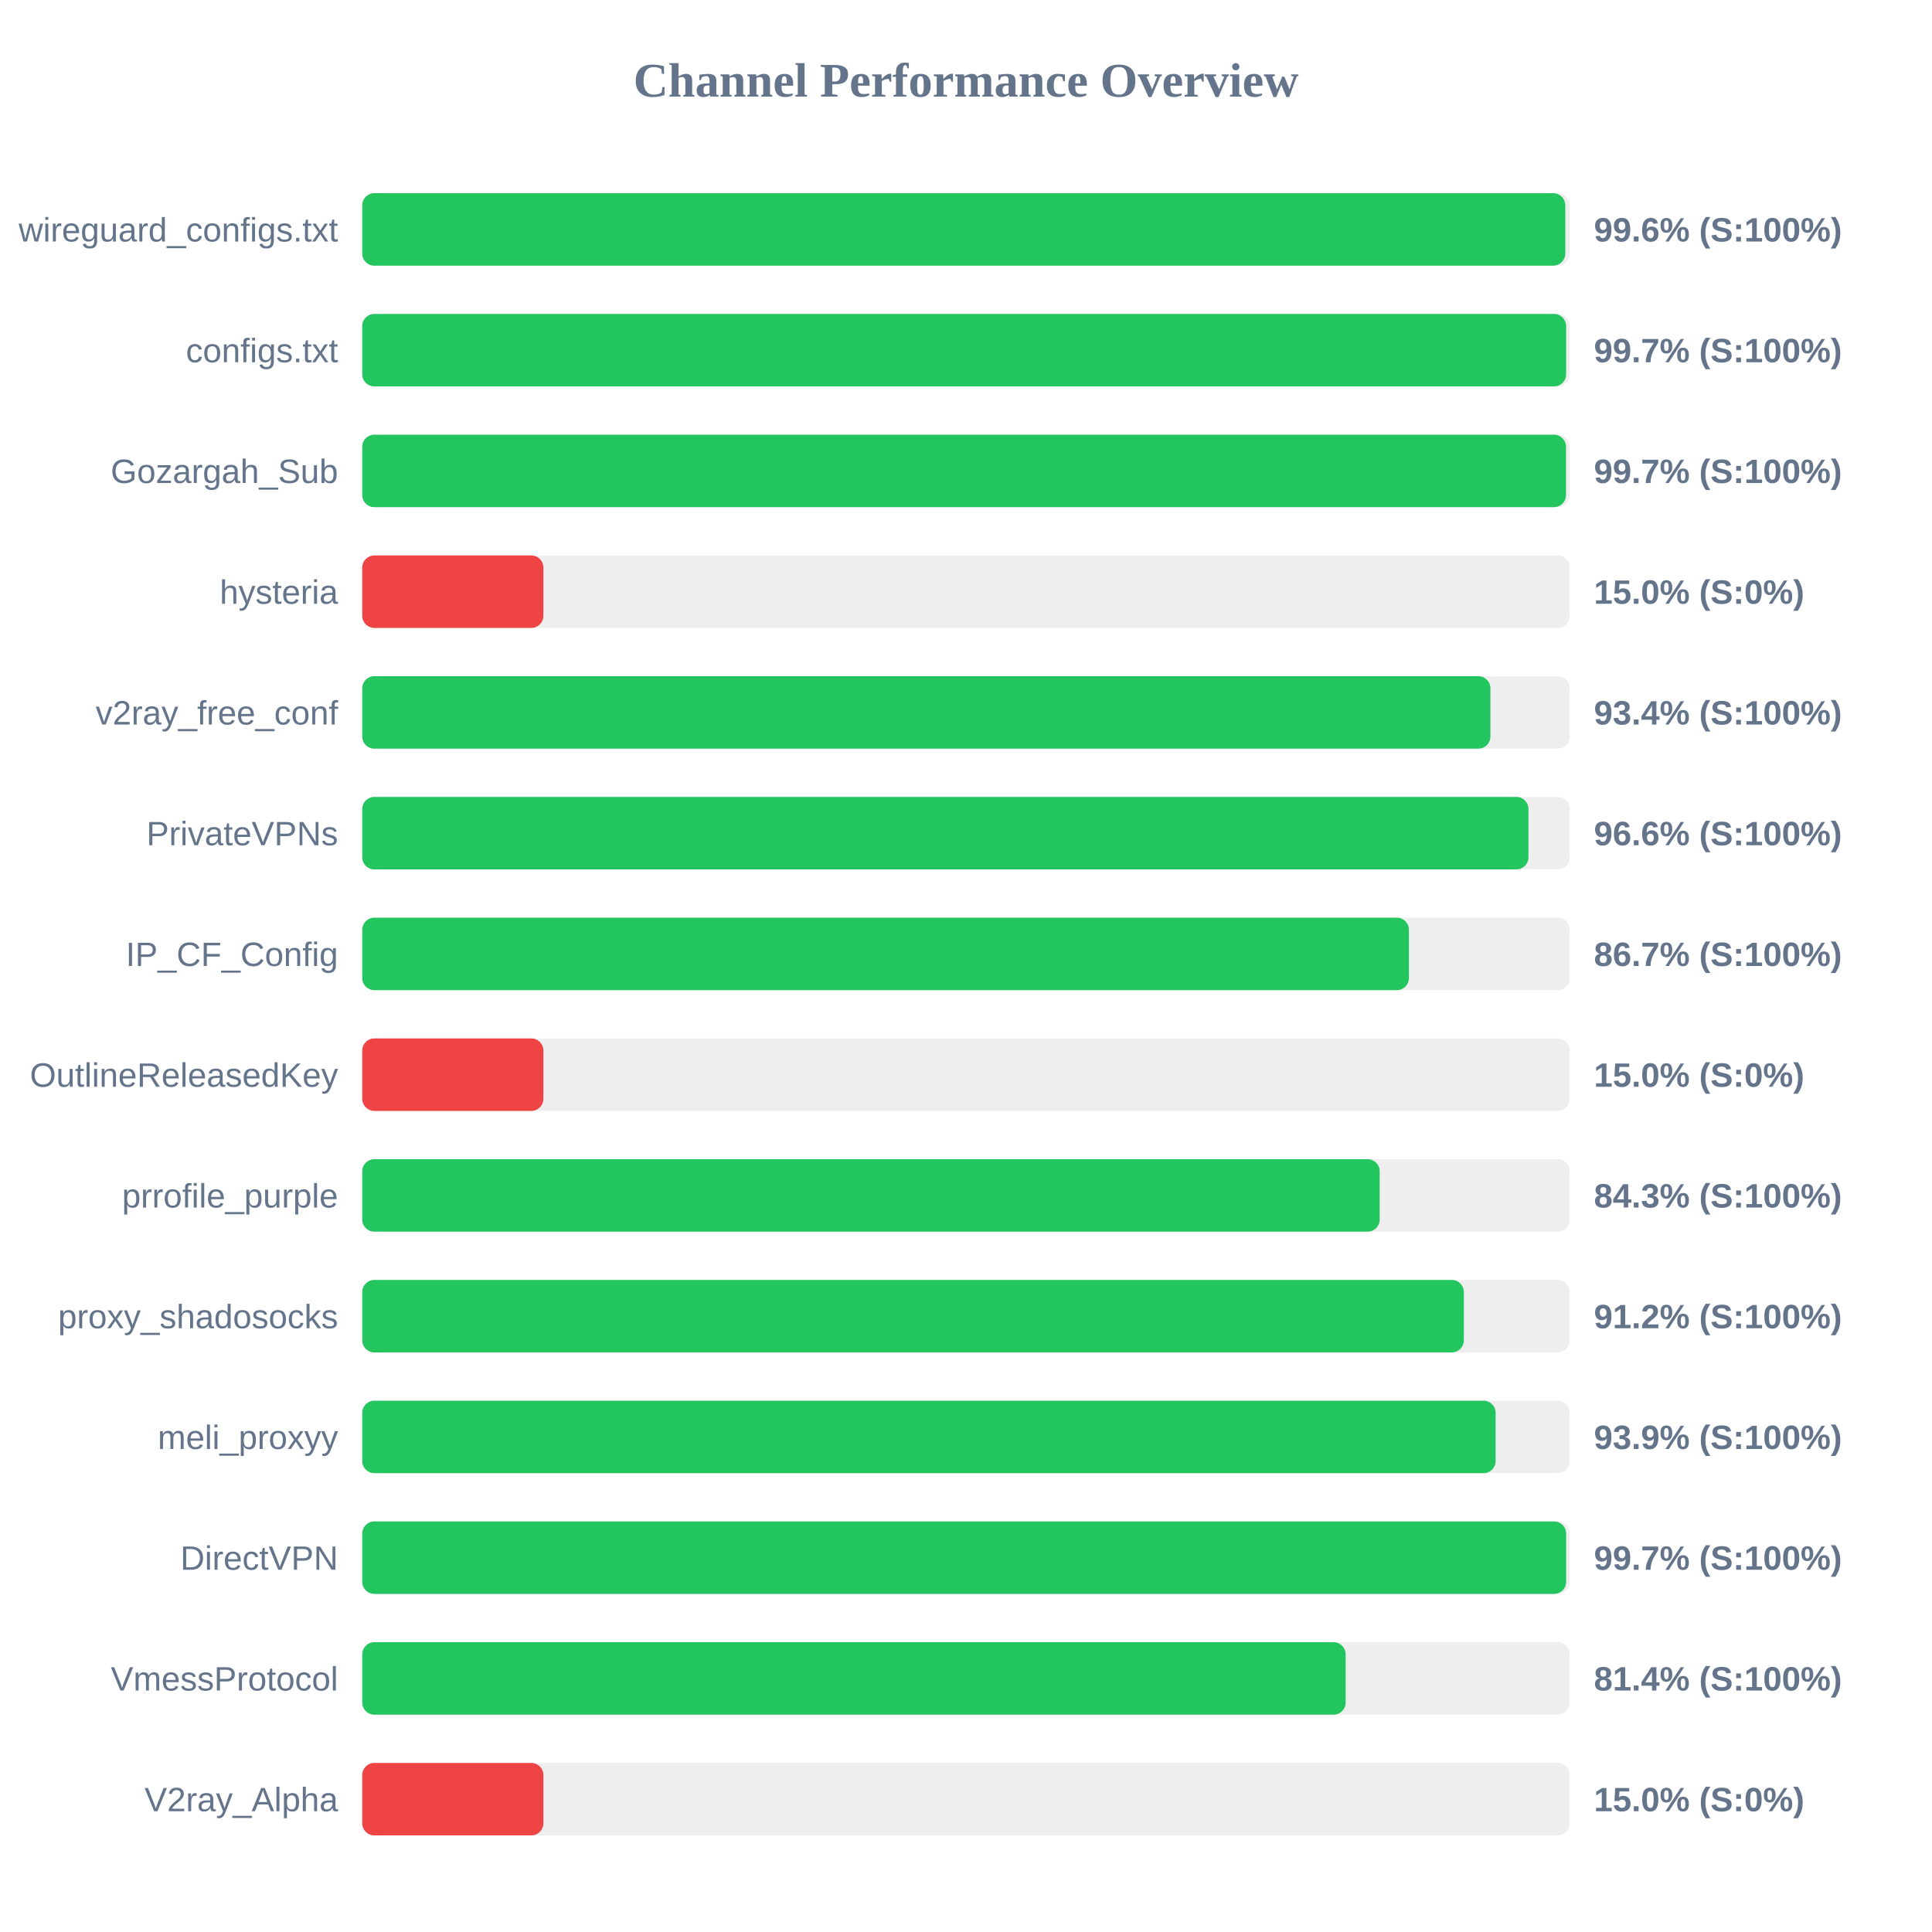
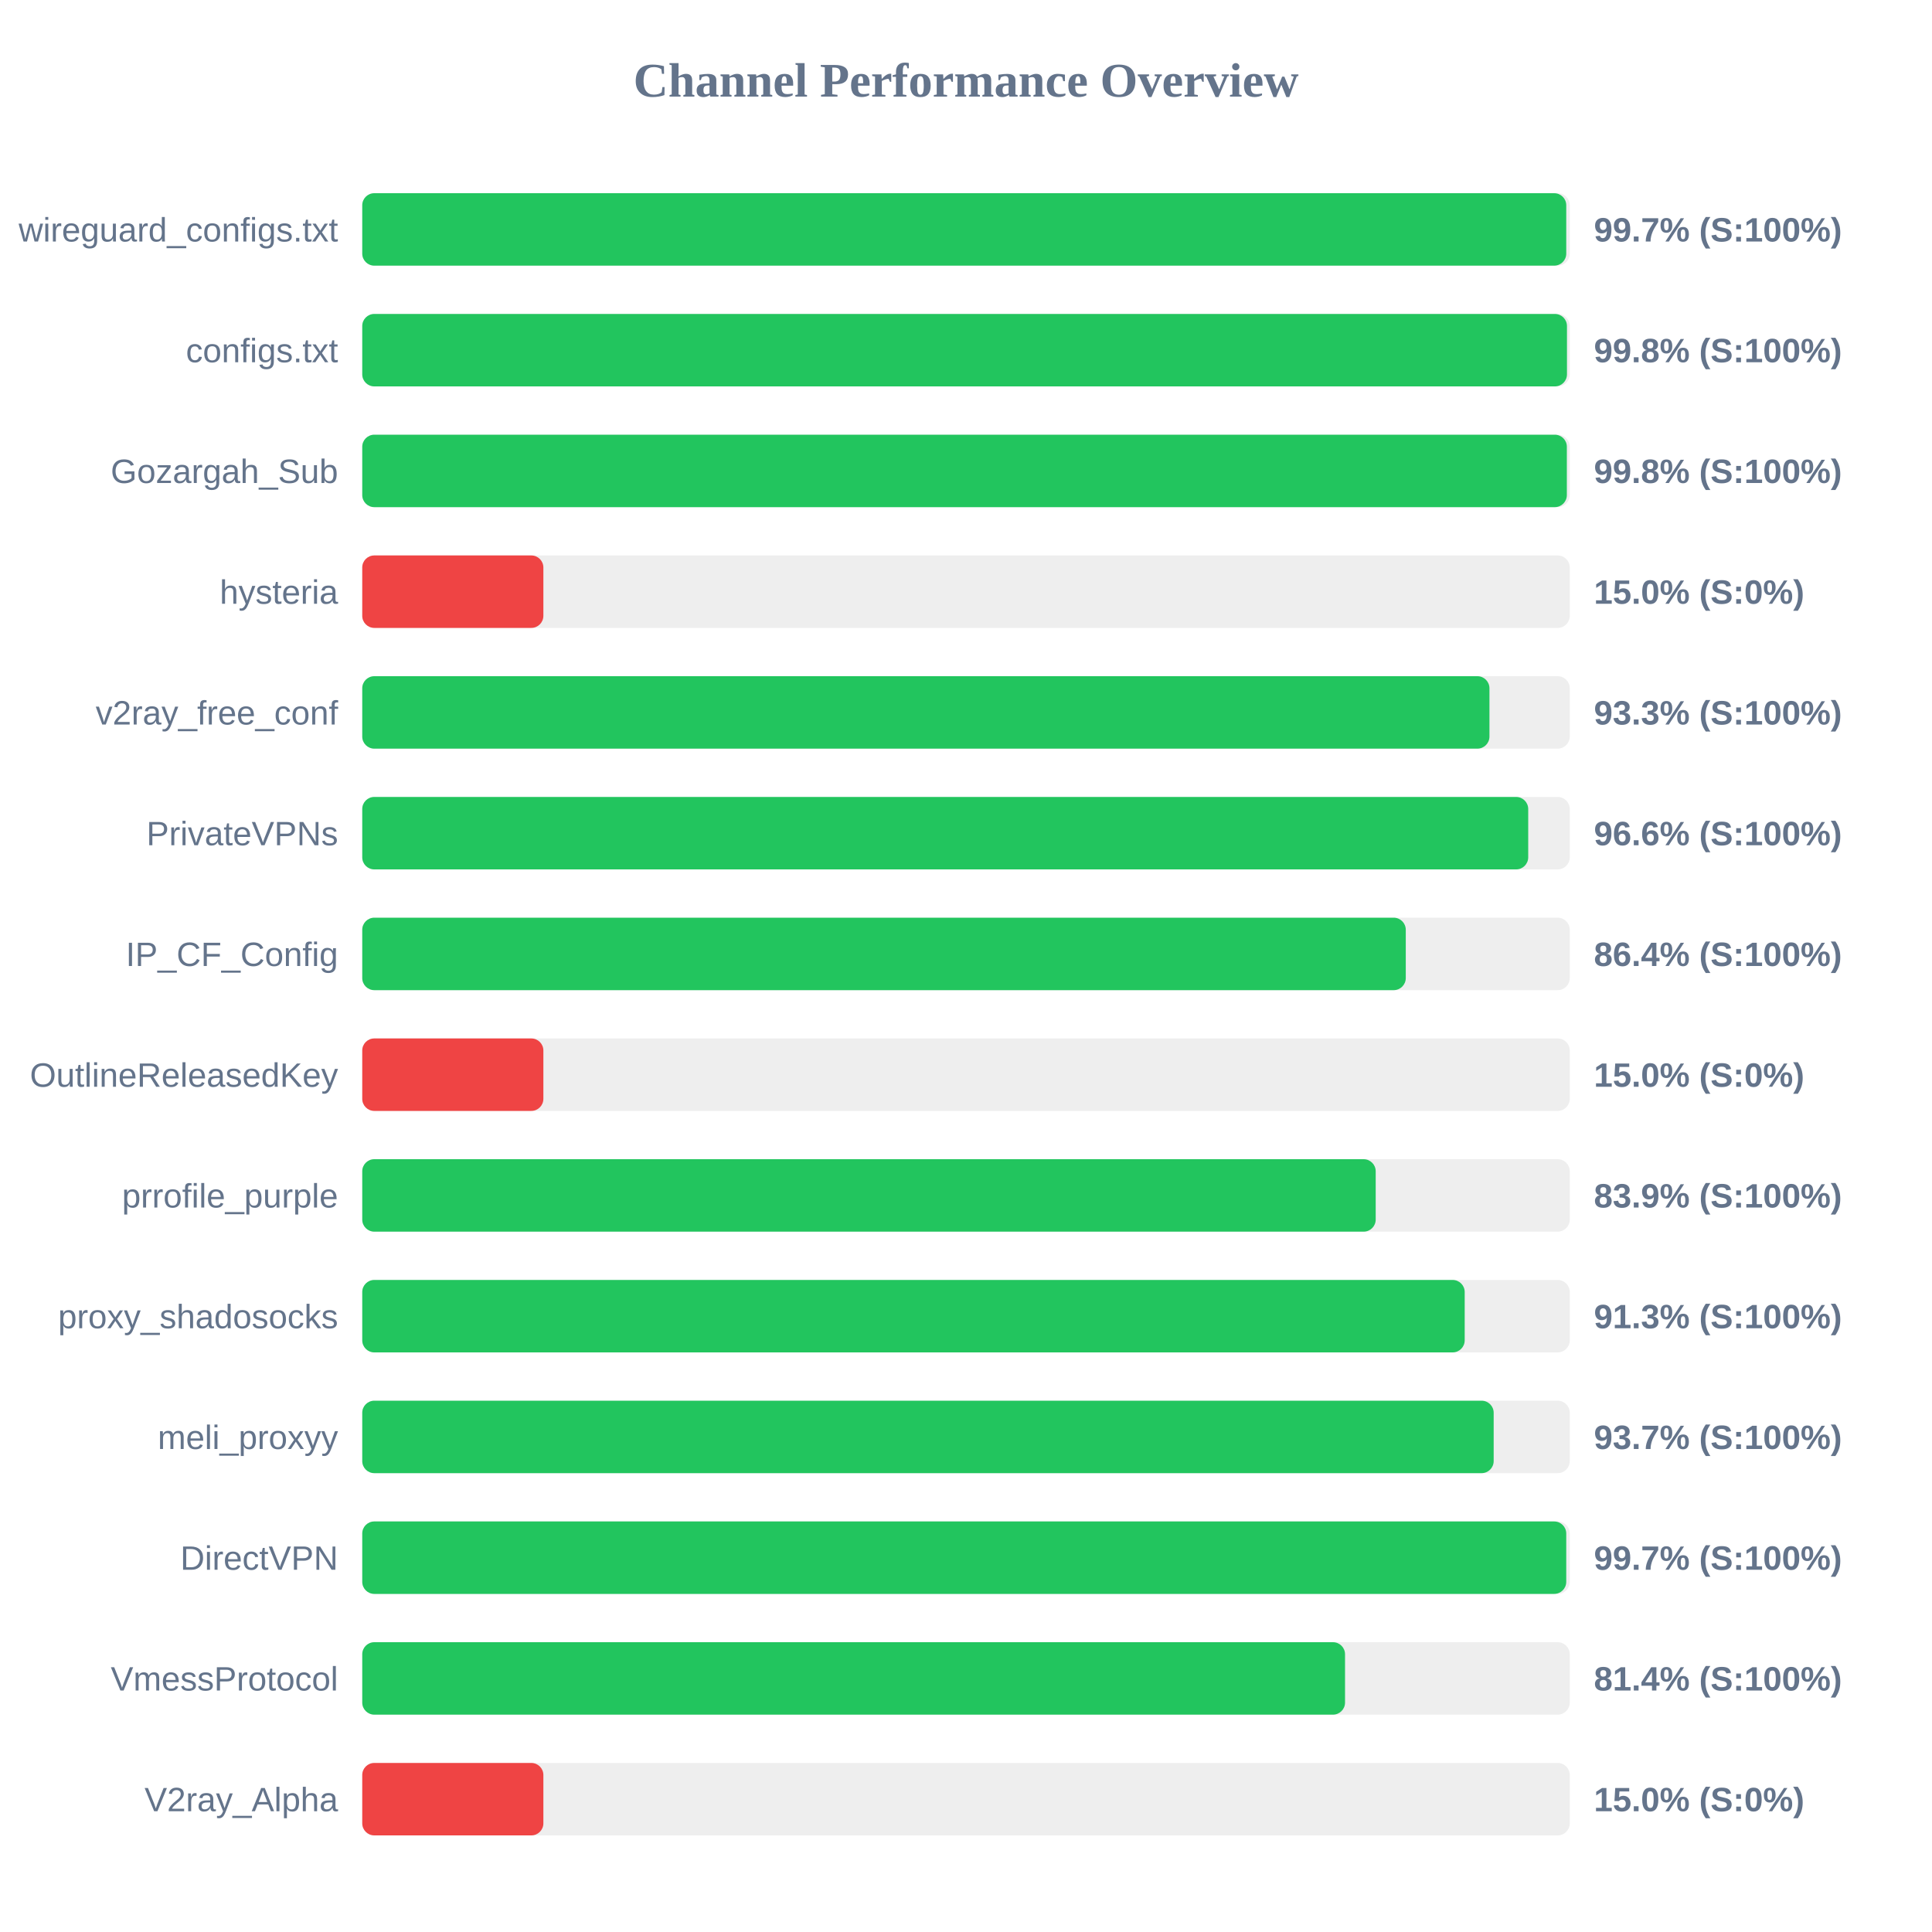
<svg xmlns="http://www.w3.org/2000/svg" width="800" height="800" version="1.1">
  <style>
        .row { font: 14px Arial; fill: #64748b; }
        .score { font: bold 14px Arial; fill: #64748b; }
    </style>
  <text x="400" y="40" text-anchor="middle" font-size="20px" font-weight="bold" fill="#64748b">Channel Performance Overview</text>
  <rect x="150" y="80" width="500" height="30" fill="#eee" rx="5" />
-   <rect x="150" y="80" width="498.15" height="30" fill="#22c55e" rx="5" />
+   <rect x="150" y="80" width="498.55" height="30" fill="#22c55e" rx="5" />
  <text x="140" y="100" text-anchor="end" class="row">wireguard_configs.txt</text>
-   <text x="660" y="100" text-anchor="start" class="score">99.6% (S:100%)</text>
+   <text x="660" y="100" text-anchor="start" class="score">99.7% (S:100%)</text>
  <rect x="150" y="130" width="500" height="30" fill="#eee" rx="5" />
-   <rect x="150" y="130" width="498.5" height="30" fill="#22c55e" rx="5" />
+   <rect x="150" y="130" width="498.85" height="30" fill="#22c55e" rx="5" />
  <text x="140" y="150" text-anchor="end" class="row">configs.txt</text>
-   <text x="660" y="150" text-anchor="start" class="score">99.7% (S:100%)</text>
+   <text x="660" y="150" text-anchor="start" class="score">99.8% (S:100%)</text>
  <rect x="150" y="180" width="500" height="30" fill="#eee" rx="5" />
-   <rect x="150" y="180" width="498.45" height="30" fill="#22c55e" rx="5" />
+   <rect x="150" y="180" width="498.8" height="30" fill="#22c55e" rx="5" />
  <text x="140" y="200" text-anchor="end" class="row">Gozargah_Sub</text>
-   <text x="660" y="200" text-anchor="start" class="score">99.7% (S:100%)</text>
+   <text x="660" y="200" text-anchor="start" class="score">99.8% (S:100%)</text>
  <rect x="150" y="230" width="500" height="30" fill="#eee" rx="5" />
  <rect x="150" y="230" width="75.0" height="30" fill="#ef4444" rx="5" />
  <text x="140" y="250" text-anchor="end" class="row">hysteria</text>
  <text x="660" y="250" text-anchor="start" class="score">15.0% (S:0%)</text>
  <rect x="150" y="280" width="500" height="30" fill="#eee" rx="5" />
-   <rect x="150" y="280" width="467.15" height="30" fill="#22c55e" rx="5" />
+   <rect x="150" y="280" width="466.75" height="30" fill="#22c55e" rx="5" />
  <text x="140" y="300" text-anchor="end" class="row">v2ray_free_conf</text>
-   <text x="660" y="300" text-anchor="start" class="score">93.4% (S:100%)</text>
+   <text x="660" y="300" text-anchor="start" class="score">93.3% (S:100%)</text>
  <rect x="150" y="330" width="500" height="30" fill="#eee" rx="5" />
-   <rect x="150" y="330" width="482.9" height="30" fill="#22c55e" rx="5" />
+   <rect x="150" y="330" width="482.8" height="30" fill="#22c55e" rx="5" />
  <text x="140" y="350" text-anchor="end" class="row">PrivateVPNs</text>
  <text x="660" y="350" text-anchor="start" class="score">96.6% (S:100%)</text>
  <rect x="150" y="380" width="500" height="30" fill="#eee" rx="5" />
-   <rect x="150" y="380" width="433.4" height="30" fill="#22c55e" rx="5" />
+   <rect x="150" y="380" width="432.1" height="30" fill="#22c55e" rx="5" />
  <text x="140" y="400" text-anchor="end" class="row">IP_CF_Config</text>
-   <text x="660" y="400" text-anchor="start" class="score">86.7% (S:100%)</text>
+   <text x="660" y="400" text-anchor="start" class="score">86.4% (S:100%)</text>
  <rect x="150" y="430" width="500" height="30" fill="#eee" rx="5" />
  <rect x="150" y="430" width="75.0" height="30" fill="#ef4444" rx="5" />
  <text x="140" y="450" text-anchor="end" class="row">OutlineReleasedKey</text>
  <text x="660" y="450" text-anchor="start" class="score">15.0% (S:0%)</text>
  <rect x="150" y="480" width="500" height="30" fill="#eee" rx="5" />
-   <rect x="150" y="480" width="421.3" height="30" fill="#22c55e" rx="5" />
+   <rect x="150" y="480" width="419.65" height="30" fill="#22c55e" rx="5" />
  <text x="140" y="500" text-anchor="end" class="row">prrofile_purple</text>
-   <text x="660" y="500" text-anchor="start" class="score">84.3% (S:100%)</text>
+   <text x="660" y="500" text-anchor="start" class="score">83.9% (S:100%)</text>
  <rect x="150" y="530" width="500" height="30" fill="#eee" rx="5" />
-   <rect x="150" y="530" width="456.15" height="30" fill="#22c55e" rx="5" />
+   <rect x="150" y="530" width="456.5" height="30" fill="#22c55e" rx="5" />
  <text x="140" y="550" text-anchor="end" class="row">proxy_shadosocks</text>
-   <text x="660" y="550" text-anchor="start" class="score">91.2% (S:100%)</text>
+   <text x="660" y="550" text-anchor="start" class="score">91.3% (S:100%)</text>
  <rect x="150" y="580" width="500" height="30" fill="#eee" rx="5" />
-   <rect x="150" y="580" width="469.3" height="30" fill="#22c55e" rx="5" />
+   <rect x="150" y="580" width="468.5" height="30" fill="#22c55e" rx="5" />
  <text x="140" y="600" text-anchor="end" class="row">meli_proxyy</text>
-   <text x="660" y="600" text-anchor="start" class="score">93.9% (S:100%)</text>
+   <text x="660" y="600" text-anchor="start" class="score">93.7% (S:100%)</text>
  <rect x="150" y="630" width="500" height="30" fill="#eee" rx="5" />
-   <rect x="150" y="630" width="498.5" height="30" fill="#22c55e" rx="5" />
+   <rect x="150" y="630" width="498.55" height="30" fill="#22c55e" rx="5" />
  <text x="140" y="650" text-anchor="end" class="row">DirectVPN</text>
  <text x="660" y="650" text-anchor="start" class="score">99.7% (S:100%)</text>
  <rect x="150" y="680" width="500" height="30" fill="#eee" rx="5" />
-   <rect x="150" y="680" width="407.2" height="30" fill="#22c55e" rx="5" />
+   <rect x="150" y="680" width="406.95" height="30" fill="#22c55e" rx="5" />
  <text x="140" y="700" text-anchor="end" class="row">VmessProtocol</text>
  <text x="660" y="700" text-anchor="start" class="score">81.4% (S:100%)</text>
  <rect x="150" y="730" width="500" height="30" fill="#eee" rx="5" />
  <rect x="150" y="730" width="75.0" height="30" fill="#ef4444" rx="5" />
  <text x="140" y="750" text-anchor="end" class="row">V2ray_Alpha</text>
  <text x="660" y="750" text-anchor="start" class="score">15.0% (S:0%)</text>
</svg>
